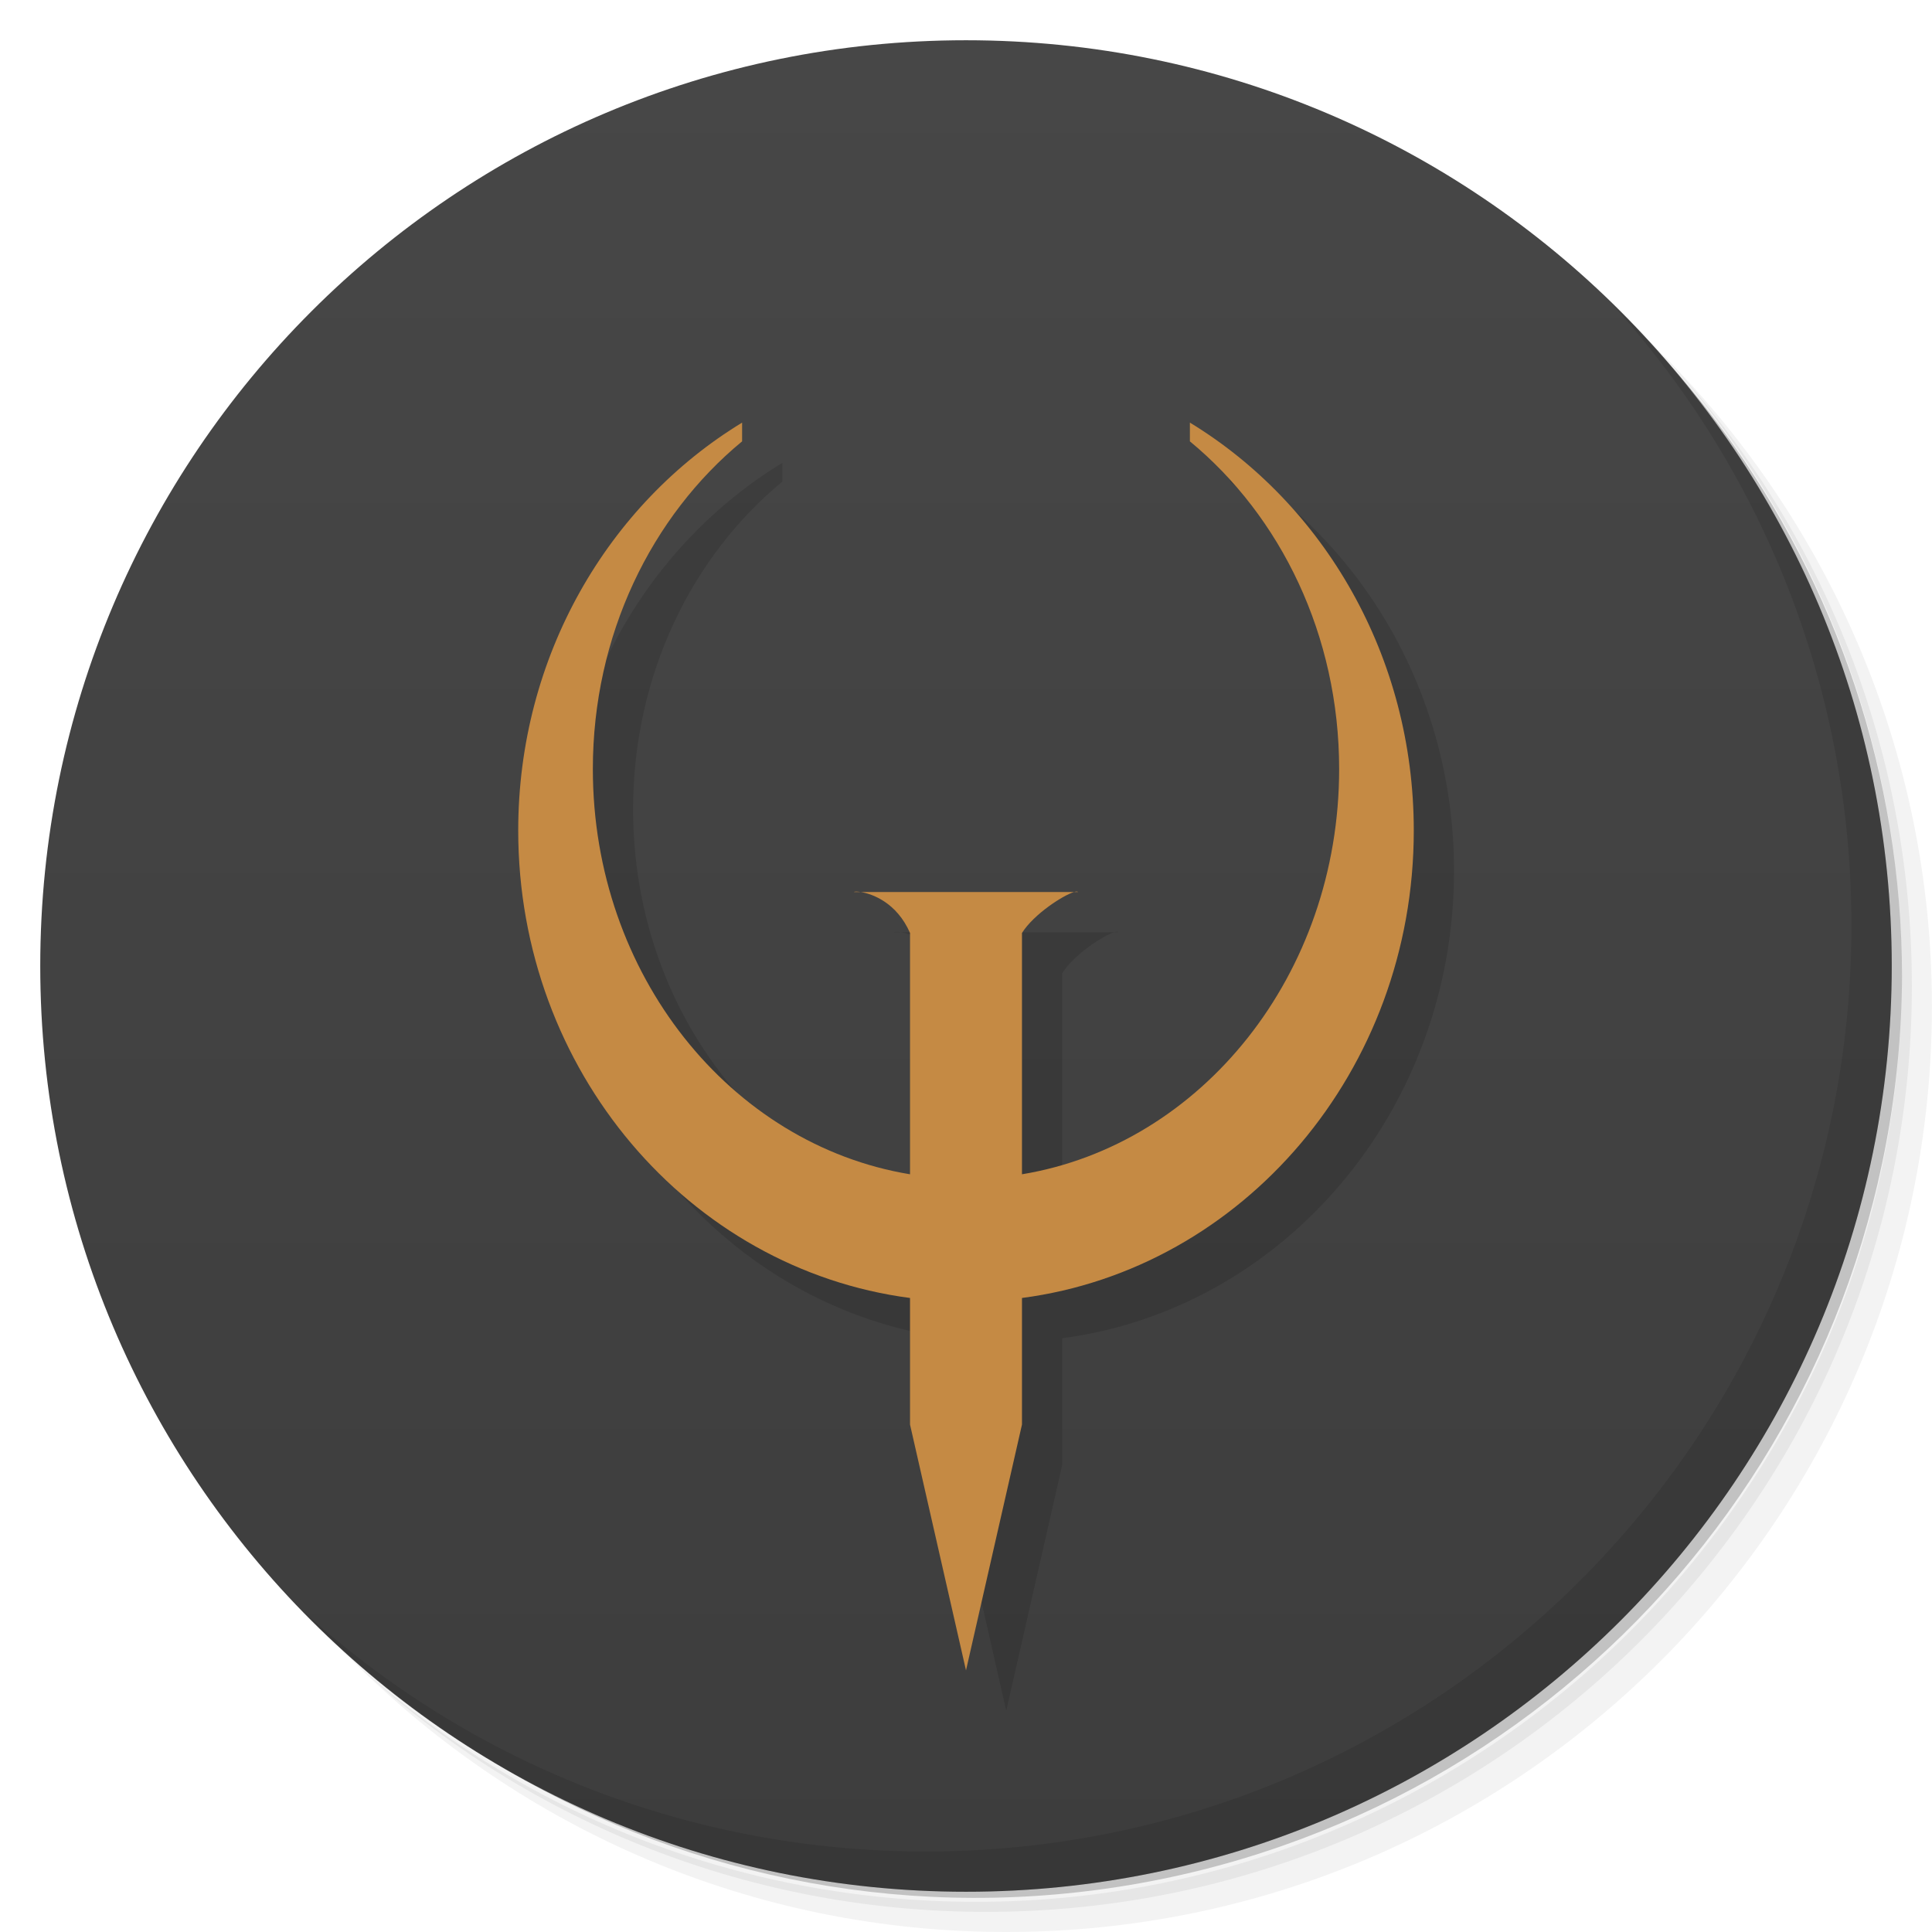
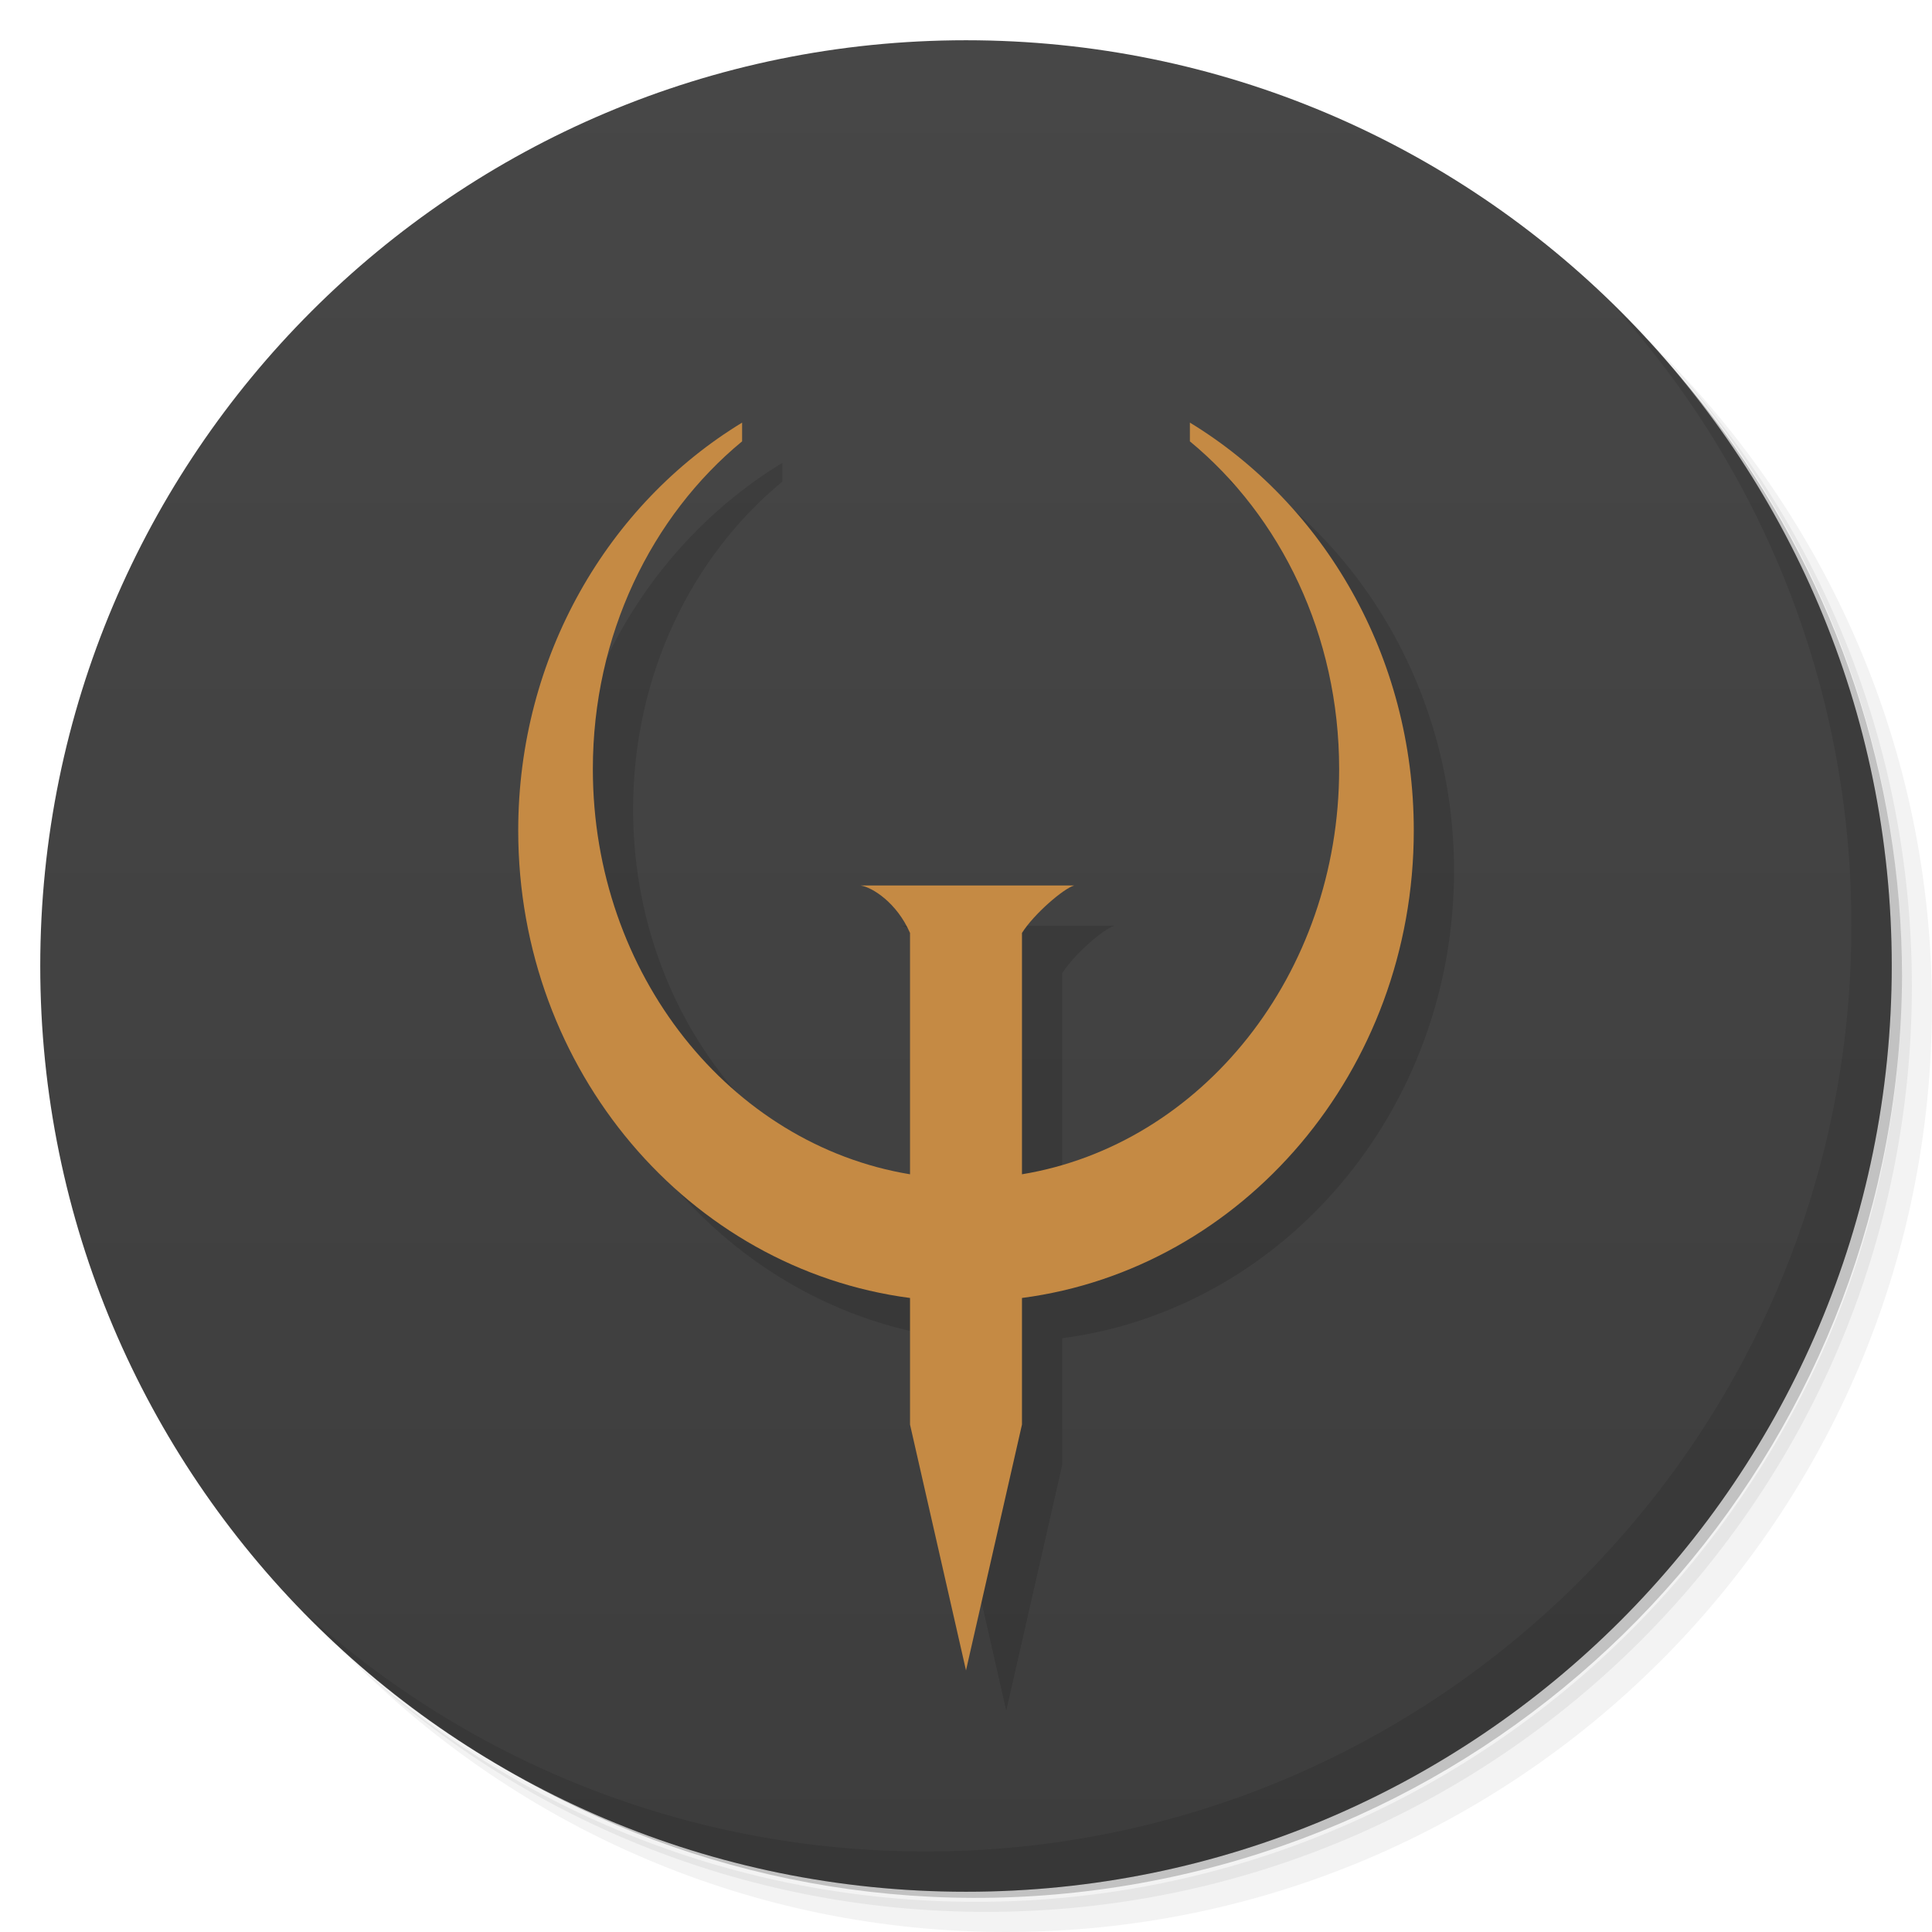
<svg xmlns="http://www.w3.org/2000/svg" xmlns:xlink="http://www.w3.org/1999/xlink" viewBox="0 0 48 48" id="svg2" version="1.1">
  <defs id="defs4">
    <linearGradient id="linearGradient3764" x1="1" x2="47" gradientUnits="userSpaceOnUse" gradientTransform="matrix(0,-1,1,0,-1.5e-6,48)">
      <stop stop-color="#3d3d3d" stop-opacity="1" id="stop7" />
      <stop offset="1" stop-color="#474747" stop-opacity="1" id="stop9" />
    </linearGradient>
-     <clipPath id="clipPath-044366240">
-       <g transform="translate(0,-1004.362)" id="g12">
-         <path d="m -24 13 c 0 1.105 -0.672 2 -1.5 2 -0.828 0 -1.5 -0.895 -1.5 -2 0 -1.105 0.672 -2 1.5 -2 0.828 0 1.5 0.895 1.5 2 z" transform="matrix(15.33333,0,0,11.5,415,878.8622)" fill="#1890d0" id="path14" />
-       </g>
-     </clipPath>
-     <clipPath id="clipPath-053828149">
-       <g transform="translate(0,-1004.362)" id="g17">
-         <path d="m -24 13 c 0 1.105 -0.672 2 -1.5 2 -0.828 0 -1.5 -0.895 -1.5 -2 0 -1.105 0.672 -2 1.5 -2 0.828 0 1.5 0.895 1.5 2 z" transform="matrix(15.33333,0,0,11.5,415,878.8622)" fill="#1890d0" id="path19" />
-       </g>
-     </clipPath>
-     <linearGradient gradientTransform="matrix(0,-1,1,0,-46.77966,81.55932)" gradientUnits="userSpaceOnUse" x2="47" x1="1" id="linearGradient3764-5">
-       <stop id="stop7-5" stop-opacity="1" stop-color="#3d3d3d" />
-       <stop id="stop9-8" stop-opacity="1" stop-color="#474747" offset="1" />
-     </linearGradient>
-     <clipPath id="clipPath-898433005">
-       <g id="g12-2" transform="translate(0,-1004.362)">
-         <path id="path14-2" fill="#1890d0" transform="matrix(15.33333,0,0,11.5,415,878.8622)" d="m -24 13 c 0 1.105 -0.672 2 -1.5 2 -0.828 0 -1.5 -0.895 -1.5 -2 0 -1.105 0.672 -2 1.5 -2 0.828 0 1.5 0.895 1.5 2 z" />
-       </g>
-     </clipPath>
-     <clipPath id="clipPath-910576677">
-       <g id="g17-6" transform="translate(0,-1004.362)">
-         <path id="path19-6" fill="#1890d0" transform="matrix(15.33333,0,0,11.5,415,878.8622)" d="m -24 13 c 0 1.105 -0.672 2 -1.5 2 -0.828 0 -1.5 -0.895 -1.5 -2 0 -1.105 0.672 -2 1.5 -2 0.828 0 1.5 0.895 1.5 2 z" />
-       </g>
-     </clipPath>
    <linearGradient id="linearGradient3947">
      <stop id="stop3949" offset="0" style="stop-color:#3a5a1e;stop-opacity:1;" />
      <stop style="stop-color:#73ae3a;stop-opacity:1;" offset="0.25" id="stop3957" />
      <stop style="stop-color:#3a5a1e;stop-opacity:1;" offset="0.75" id="stop3955" />
      <stop id="stop3951" offset="1" style="stop-color:#3a5a1e;stop-opacity:1;" />
    </linearGradient>
    <linearGradient gradientTransform="translate(460.9299,654.7683)" gradientUnits="userSpaceOnUse" y2="128" x2="257.5" y1="128" x1="-1.5" id="linearGradient3953" xlink:href="#linearGradient3947" />
-     <linearGradient gradientTransform="translate(445.0323,608.5211)" gradientUnits="userSpaceOnUse" y2="128" x2="257.5" y1="128" x1="-1.5" id="linearGradient3953-4" xlink:href="#linearGradient3947-3" />
-     <linearGradient id="linearGradient3947-3">
-       <stop id="stop3949-0" offset="0" style="stop-color:#c17d11;stop-opacity:1;" />
-       <stop style="stop-color:#d5b582;stop-opacity:1;" offset="0.25" id="stop3957-7" />
-       <stop style="stop-color:#c17d11;stop-opacity:1;" offset="0.75" id="stop3955-8" />
-       <stop id="stop3951-6" offset="1" style="stop-color:#c17d11;stop-opacity:1;" />
-     </linearGradient>
-     <linearGradient y2="128" x2="257.5" y1="128" x1="-1.5" gradientTransform="matrix(0.8660254,0.5,-0.5,0.8660254,-178.8512,-22.85125)" gradientUnits="userSpaceOnUse" id="linearGradient3054" xlink:href="#linearGradient3947-3" />
-     <clipPath id="clipPath3862" clipPathUnits="userSpaceOnUse">
-       <path style="color:#000000;fill:none;stroke:#241703;stroke-width:3;stroke-linecap:butt;stroke-linejoin:miter;stroke-miterlimit:4;stroke-opacity:1;stroke-dasharray:none;stroke-dashoffset:0;marker:none;visibility:visible;display:inline;overflow:visible;enable-background:accumulate" d="M 100,12.344 C 71.311,28.244 52,57.953 52,92 c 0,46.913 36.648,85.619 84,91.281 L 136,208 l 12,48 12,-48 0,-24.719 C 207.352,177.619 244,138.913 244,92 244,57.953 224.689,28.244 196,12.344 L 196,16 c 19.434,14.599 32,37.824 32,64 0,40.106 -29.508,73.337 -68,79.125 L 160,112 c 2.55,-3.697 8.903,-7.404 11.188,-8 L 160,104 l -24,0 -10.594,0 c 2.506,0.35 7.75,2.08 10.594,8 l 0,47.125 C 97.508,153.337 68,120.106 68,80 68,53.824 80.566,30.599 100,16 l 0,-3.656 z M 125.406,104 c -0.836,-0.117 -1.37,-0.088 -1.406,0 l 1.406,0 z m 45.781,0 0.812,0 c -0.093,-0.124 -0.39,-0.11 -0.812,0 z" id="path3864" />
-     </clipPath>
-     <clipPath id="clipPath3954" clipPathUnits="userSpaceOnUse">
-       <path style="color:#000000;fill:none;stroke:#132601;stroke-width:3;stroke-linecap:butt;stroke-linejoin:miter;stroke-miterlimit:4;stroke-opacity:1;stroke-dasharray:none;stroke-dashoffset:0;marker:none;visibility:visible;display:inline;overflow:visible;enable-background:accumulate" d="M 120,12.344 C 91.311,28.244 72,57.953 72,92 c 0,41.479 28.634,76.55 68,88.031 L 140,208 l 12,48 12,-48 0,-24.094 c 1.329,0.052 2.658,0.094 4,0.094 1.342,0 2.671,-0.042 4,-0.094 L 172,208 l 12,48 12,-48 0,-27.969 C 235.366,168.55 264,133.479 264,92 264,57.953 244.689,28.244 216,12.344 L 216,16 c 19.434,14.599 32,37.824 32,64 0,34.329 -21.631,63.616 -52,74.969 L 196,112 c 2.55,-3.697 8.903,-7.404 11.188,-8 L 196,104 l -20,0 c -0.093,-0.124 -0.39,-0.11 -0.812,0 L 164,104 l -2.594,0 c -0.836,-0.117 -1.37,-0.088 -1.406,0 l -30.594,0 c 2.506,0.35 7.75,2.08 10.594,8 l 0,42.969 C 109.631,143.616 88,114.329 88,80 88,53.824 100.566,30.599 120,16 l 0,-3.656 z M 129.406,104 c -0.836,-0.117 -1.37,-0.088 -1.406,0 l 1.406,0 z m 77.781,0 0.812,0 c -0.093,-0.124 -0.39,-0.11 -0.812,0 z m -38.469,3.531 c 1.226,1.127 2.376,2.584 3.281,4.469 l 0,47.906 c -1.323,0.065 -2.661,0.094 -4,0.094 -1.339,0 -2.677,-0.029 -4,-0.094 L 164,112 c 1.084,-1.572 2.862,-3.131 4.719,-4.469 z" id="path3956" />
-     </clipPath>
-     <clipPath id="clipPath3984" clipPathUnits="userSpaceOnUse">
-       <path id="path3986" d="M 40,12.344 C 11.311,28.244 -8,57.953 -8,92 c 0,41.479 28.634,76.55 68,88.031 L 60,208 l 12,48 12,-48 0,-24.094 c 1.329,0.052 2.658,0.094 4,0.094 1.342,0 2.671,-0.042 4,-0.094 L 92,208 l 12,48 12,-48 0,-27.969 C 155.366,168.55 184,133.479 184,92 184,57.953 164.689,28.244 136,12.344 L 136,16 c 19.434,14.599 32,37.824 32,64 0,34.329 -21.631,63.616 -52,74.969 L 116,112 c 2.55,-3.697 8.903,-7.404 11.188,-8 L 116,104 96,104 c -0.093,-0.124 -0.39,-0.11 -0.812,0 L 84,104 81.406,104 C 80.571,103.883 80.036,103.912 80,104 l -30.594,0 c 2.506,0.35 7.75,2.08 10.594,8 l 0,42.969 C 29.631,143.616 8,114.329 8,80 8,53.824 20.566,30.599 40,16 l 0,-3.656 z M 49.406,104 C 48.571,103.883 48.036,103.912 48,104 l 1.406,0 z m 77.781,0 0.812,0 c -0.093,-0.124 -0.39,-0.11 -0.812,0 z m -38.469,3.531 C 89.945,108.658 91.095,110.116 92,112 l 0,47.906 c -1.323,0.065 -2.661,0.094 -4,0.094 -1.339,0 -2.677,-0.029 -4,-0.094 L 84,112 c 1.084,-1.572 2.862,-3.131 4.719,-4.469 z" style="color:#000000;fill:none;stroke:#132601;stroke-width:3;stroke-linecap:butt;stroke-linejoin:miter;stroke-miterlimit:4;stroke-opacity:1;stroke-dasharray:none;stroke-dashoffset:0;marker:none;visibility:visible;display:inline;overflow:visible;enable-background:accumulate" />
-     </clipPath>
    <linearGradient gradientTransform="translate(445.0323,608.5211)" gradientUnits="userSpaceOnUse" y2="128" x2="257.5" y1="128" x1="-1.5" id="linearGradient3953-8" xlink:href="#linearGradient3947" />
-     <linearGradient y2="128" x2="257.5" y1="128" x1="-1.5" gradientTransform="matrix(0.8660254,0.5,-0.5,0.8660254,-178.8512,-22.85125)" gradientUnits="userSpaceOnUse" id="linearGradient4561" xlink:href="#linearGradient3947-3" />
-     <clipPath id="clipPath3862-5" clipPathUnits="userSpaceOnUse">
-       <path style="color:#000000;fill:none;stroke:#241703;stroke-width:3;stroke-linecap:butt;stroke-linejoin:miter;stroke-miterlimit:4;stroke-opacity:1;stroke-dasharray:none;stroke-dashoffset:0;marker:none;visibility:visible;display:inline;overflow:visible;enable-background:accumulate" d="M 100,12.344 C 71.311,28.244 52,57.953 52,92 c 0,46.913 36.648,85.619 84,91.281 L 136,208 l 12,48 12,-48 0,-24.719 C 207.352,177.619 244,138.913 244,92 244,57.953 224.689,28.244 196,12.344 L 196,16 c 19.434,14.599 32,37.824 32,64 0,40.106 -29.508,73.337 -68,79.125 L 160,112 c 2.55,-3.697 8.903,-7.404 11.188,-8 L 160,104 l -24,0 -10.594,0 c 2.506,0.35 7.75,2.08 10.594,8 l 0,47.125 C 97.508,153.337 68,120.106 68,80 68,53.824 80.566,30.599 100,16 l 0,-3.656 z M 125.406,104 c -0.836,-0.117 -1.37,-0.088 -1.406,0 l 1.406,0 z m 45.781,0 0.812,0 c -0.093,-0.124 -0.39,-0.11 -0.812,0 z" id="path3864-1" />
-     </clipPath>
-     <clipPath id="clipPath3954-1" clipPathUnits="userSpaceOnUse">
-       <path style="color:#000000;fill:none;stroke:#132601;stroke-width:3;stroke-linecap:butt;stroke-linejoin:miter;stroke-miterlimit:4;stroke-opacity:1;stroke-dasharray:none;stroke-dashoffset:0;marker:none;visibility:visible;display:inline;overflow:visible;enable-background:accumulate" d="M 120,12.344 C 91.311,28.244 72,57.953 72,92 c 0,41.479 28.634,76.55 68,88.031 L 140,208 l 12,48 12,-48 0,-24.094 c 1.329,0.052 2.658,0.094 4,0.094 1.342,0 2.671,-0.042 4,-0.094 L 172,208 l 12,48 12,-48 0,-27.969 C 235.366,168.55 264,133.479 264,92 264,57.953 244.689,28.244 216,12.344 L 216,16 c 19.434,14.599 32,37.824 32,64 0,34.329 -21.631,63.616 -52,74.969 L 196,112 c 2.55,-3.697 8.903,-7.404 11.188,-8 L 196,104 l -20,0 c -0.093,-0.124 -0.39,-0.11 -0.812,0 L 164,104 l -2.594,0 c -0.836,-0.117 -1.37,-0.088 -1.406,0 l -30.594,0 c 2.506,0.35 7.75,2.08 10.594,8 l 0,42.969 C 109.631,143.616 88,114.329 88,80 88,53.824 100.566,30.599 120,16 l 0,-3.656 z M 129.406,104 c -0.836,-0.117 -1.37,-0.088 -1.406,0 l 1.406,0 z m 77.781,0 0.812,0 c -0.093,-0.124 -0.39,-0.11 -0.812,0 z m -38.469,3.531 c 1.226,1.127 2.376,2.584 3.281,4.469 l 0,47.906 c -1.323,0.065 -2.661,0.094 -4,0.094 -1.339,0 -2.677,-0.029 -4,-0.094 L 164,112 c 1.084,-1.572 2.862,-3.131 4.719,-4.469 z" id="path3956-7" />
-     </clipPath>
-     <clipPath id="clipPath3984-9" clipPathUnits="userSpaceOnUse">
-       <path id="path3986-8" d="M 40,12.344 C 11.311,28.244 -8,57.953 -8,92 c 0,41.479 28.634,76.55 68,88.031 L 60,208 l 12,48 12,-48 0,-24.094 c 1.329,0.052 2.658,0.094 4,0.094 1.342,0 2.671,-0.042 4,-0.094 L 92,208 l 12,48 12,-48 0,-27.969 C 155.366,168.55 184,133.479 184,92 184,57.953 164.689,28.244 136,12.344 L 136,16 c 19.434,14.599 32,37.824 32,64 0,34.329 -21.631,63.616 -52,74.969 L 116,112 c 2.55,-3.697 8.903,-7.404 11.188,-8 L 116,104 96,104 c -0.093,-0.124 -0.39,-0.11 -0.812,0 L 84,104 81.406,104 C 80.571,103.883 80.036,103.912 80,104 l -30.594,0 c 2.506,0.35 7.75,2.08 10.594,8 l 0,42.969 C 29.631,143.616 8,114.329 8,80 8,53.824 20.566,30.599 40,16 l 0,-3.656 z M 49.406,104 C 48.571,103.883 48.036,103.912 48,104 l 1.406,0 z m 77.781,0 0.812,0 c -0.093,-0.124 -0.39,-0.11 -0.812,0 z m -38.469,3.531 C 89.945,108.658 91.095,110.116 92,112 l 0,47.906 c -1.323,0.065 -2.661,0.094 -4,0.094 -1.339,0 -2.677,-0.029 -4,-0.094 L 84,112 c 1.084,-1.572 2.862,-3.131 4.719,-4.469 z" style="color:#000000;fill:none;stroke:#132601;stroke-width:3;stroke-linecap:butt;stroke-linejoin:miter;stroke-miterlimit:4;stroke-opacity:1;stroke-dasharray:none;stroke-dashoffset:0;marker:none;visibility:visible;display:inline;overflow:visible;enable-background:accumulate" />
-     </clipPath>
  </defs>
  <g id="g21">
    <path d="m 36.31 5 c 5.859 4.062 9.688 10.831 9.688 18.5 c 0 12.426 -10.07 22.5 -22.5 22.5 c -7.669 0 -14.438 -3.828 -18.5 -9.688 c 1.037 1.822 2.306 3.499 3.781 4.969 c 4.085 3.712 9.514 5.969 15.469 5.969 c 12.703 0 23 -10.298 23 -23 c 0 -5.954 -2.256 -11.384 -5.969 -15.469 c -1.469 -1.475 -3.147 -2.744 -4.969 -3.781 z m 4.969 3.781 c 3.854 4.113 6.219 9.637 6.219 15.719 c 0 12.703 -10.297 23 -23 23 c -6.081 0 -11.606 -2.364 -15.719 -6.219 c 4.16 4.144 9.883 6.719 16.219 6.719 c 12.703 0 23 -10.298 23 -23 c 0 -6.335 -2.575 -12.06 -6.719 -16.219 z" opacity="0.05" id="path23" />
    <path d="m 41.28 8.781 c 3.712 4.085 5.969 9.514 5.969 15.469 c 0 12.703 -10.297 23 -23 23 c -5.954 0 -11.384 -2.256 -15.469 -5.969 c 4.113 3.854 9.637 6.219 15.719 6.219 c 12.703 0 23 -10.298 23 -23 c 0 -6.081 -2.364 -11.606 -6.219 -15.719 z" opacity="0.1" id="path25" />
    <path d="m 31.25 2.375 c 8.615 3.154 14.75 11.417 14.75 21.13 c 0 12.426 -10.07 22.5 -22.5 22.5 c -9.708 0 -17.971 -6.135 -21.12 -14.75 a 23 23 0 0 0 44.875 -7 a 23 23 0 0 0 -16 -21.875 z" opacity="0.2" id="path27" />
  </g>
  <g id="g29">
    <path d="m 24 1 c 12.703 0 23 10.297 23 23 c 0 12.703 -10.297 23 -23 23 -12.703 0 -23 -10.297 -23 -23 0 -12.703 10.297 -23 23 -23 z" fill="url(#linearGradient3764)" fill-opacity="1" id="path31" />
  </g>
  <g id="g33" />
  <g id="g55">
    <path d="m 40.03 7.531 c 3.712 4.084 5.969 9.514 5.969 15.469 0 12.703 -10.297 23 -23 23 c -5.954 0 -11.384 -2.256 -15.469 -5.969 4.178 4.291 10.01 6.969 16.469 6.969 c 12.703 0 23 -10.298 23 -23 0 -6.462 -2.677 -12.291 -6.969 -16.469 z" opacity="0.1" id="path57" />
  </g>
  <g id="g33-2" transform="translate(55.22981,-0.09322003)" />
  <g id="layer-shapes" transform="translate(-36.21187,-960.1547)" style="display:none">
    <rect style="color:#000000;display:inline;overflow:visible;visibility:visible;fill:url(#linearGradient3953);fill-opacity:1;fill-rule:nonzero;stroke:#241703;stroke-width:3;stroke-linecap:butt;stroke-linejoin:miter;stroke-miterlimit:4;stroke-dasharray:none;stroke-dashoffset:0;stroke-opacity:1;marker:none;enable-background:accumulate" id="rect3945" width="256" height="256" x="445.032" y="608.521" transform="matrix(0.8660254,0.5,-0.5,0.8660254,0,0)" />
    <rect style="color:#000000;display:inline;overflow:visible;visibility:visible;fill:#babdb6;stroke:#2e3436;stroke-width:0.655;stroke-linecap:butt;stroke-linejoin:miter;stroke-miterlimit:4;stroke-dasharray:none;stroke-dashoffset:0;stroke-opacity:1;marker:none;enable-background:accumulate" id="rect3813" width="96" height="24" x="80" y="788.362" />
    <circle r="88" cy="96" cx="128" transform="matrix(1.090909,0,0,1.045454,-11.63636,787.9985)" id="path3827" style="color:#000000;display:inline;overflow:visible;visibility:visible;fill:#a40000;fill-opacity:1;stroke:#2e3436;stroke-width:1;stroke-linecap:butt;stroke-linejoin:miter;stroke-miterlimit:4;stroke-dasharray:none;stroke-dashoffset:0;stroke-opacity:1;marker:none;enable-background:accumulate" />
    <circle r="80" cy="88" cx="128" style="color:#000000;display:inline;overflow:visible;visibility:visible;fill:#204a87;fill-opacity:1;stroke:#2e3436;stroke-width:1;stroke-linecap:butt;stroke-linejoin:miter;stroke-miterlimit:4;stroke-dasharray:none;stroke-dashoffset:0;stroke-opacity:1;marker:none;enable-background:accumulate" id="path3811" transform="translate(0,788.3622)" />
    <rect style="color:#000000;display:inline;overflow:visible;visibility:visible;fill:#4e9a06;stroke:#2e3436;stroke-width:1.275;stroke-linecap:butt;stroke-linejoin:miter;stroke-miterlimit:4;stroke-dasharray:none;stroke-dashoffset:0;stroke-opacity:1;marker:none;enable-background:accumulate" id="rect3817" width="24" height="104" x="116" y="900.362" />
    <path style="color:#000000;display:inline;overflow:visible;visibility:visible;fill:#ce5c00;stroke:#2e3436;stroke-width:1.225;stroke-linecap:butt;stroke-linejoin:miter;stroke-miterlimit:4;stroke-dashoffset:0;stroke-opacity:1;marker:none;enable-background:accumulate" d="m 104,900.362 48,0 c -0.593,-0.791 -8.978,3.618 -12,8 -3.342,4.846 -21.917,4.335 -24,0 -3.792,-7.893 -11.856,-8.353 -12,-8 z" id="rect3819" />
    <path style="color:#000000;display:inline;overflow:visible;visibility:visible;fill:#fce94f;stroke:#2e3436;stroke-width:1.5;stroke-linecap:butt;stroke-linejoin:miter;stroke-miterlimit:4;stroke-dashoffset:0;stroke-opacity:1;marker:none;enable-background:accumulate" d="m 116,1004.362 24,0 0,0 -12,48 z" id="rect3821" />
    <rect y="900.362" x="100" height="104" width="24" id="rect4005" style="color:#000000;display:inline;overflow:visible;visibility:visible;fill:#4e9a06;stroke:#2e3436;stroke-width:1.275;stroke-linecap:butt;stroke-linejoin:miter;stroke-miterlimit:4;stroke-dasharray:none;stroke-dashoffset:0;stroke-opacity:1;marker:none;enable-background:accumulate" />
    <path id="path4007" d="m 88,900.362 48,0 c -0.593,-0.791 -8.978,3.618 -12,8 -3.342,4.846 -21.917,4.335 -24,0 -3.792,-7.893 -11.856,-8.353 -12,-8 z" style="color:#000000;display:inline;overflow:visible;visibility:visible;fill:#ce5c00;stroke:#2e3436;stroke-width:1.225;stroke-linecap:butt;stroke-linejoin:miter;stroke-miterlimit:4;stroke-dashoffset:0;stroke-opacity:1;marker:none;enable-background:accumulate" />
    <path id="path4009" d="m 100,1004.362 24,0 0,0 -12,48 z" style="color:#000000;display:inline;overflow:visible;visibility:visible;fill:#fce94f;stroke:#2e3436;stroke-width:1.5;stroke-linecap:butt;stroke-linejoin:miter;stroke-miterlimit:4;stroke-dashoffset:0;stroke-opacity:1;marker:none;enable-background:accumulate" />
    <rect style="color:#000000;display:inline;overflow:visible;visibility:visible;fill:#4e9a06;stroke:#2e3436;stroke-width:1.275;stroke-linecap:butt;stroke-linejoin:miter;stroke-miterlimit:4;stroke-dasharray:none;stroke-dashoffset:0;stroke-opacity:1;marker:none;enable-background:accumulate" id="rect4011" width="24" height="104" x="132" y="900.362" />
    <path style="color:#000000;display:inline;overflow:visible;visibility:visible;fill:#ce5c00;stroke:#2e3436;stroke-width:1.225;stroke-linecap:butt;stroke-linejoin:miter;stroke-miterlimit:4;stroke-dashoffset:0;stroke-opacity:1;marker:none;enable-background:accumulate" d="m 120,900.362 48,0 c -0.593,-0.791 -8.978,3.618 -12,8 -3.342,4.846 -21.917,4.335 -24,0 -3.792,-7.893 -11.856,-8.353 -12,-8 z" id="path4013" />
    <path style="color:#000000;display:inline;overflow:visible;visibility:visible;fill:#fce94f;stroke:#2e3436;stroke-width:1.5;stroke-linecap:butt;stroke-linejoin:miter;stroke-miterlimit:4;stroke-dashoffset:0;stroke-opacity:1;marker:none;enable-background:accumulate" d="m 132,1004.362 24,0 0,0 -12,48 z" id="path4015" />
  </g>
  <g id="layer-shapes-8" transform="translate(-91.73729,-876.6632)" style="display:none">
    <rect style="color:#000000;display:inline;overflow:visible;visibility:visible;fill:url(#linearGradient3953-8);fill-opacity:1;fill-rule:nonzero;stroke:#241703;stroke-width:3;stroke-linecap:butt;stroke-linejoin:miter;stroke-miterlimit:4;stroke-dasharray:none;stroke-dashoffset:0;stroke-opacity:1;marker:none;enable-background:accumulate" id="rect3945-1" width="256" height="256" x="445.032" y="608.521" transform="matrix(0.8660254,0.5,-0.5,0.8660254,0,0)" />
    <rect style="color:#000000;display:inline;overflow:visible;visibility:visible;fill:#babdb6;stroke:#2e3436;stroke-width:0.655;stroke-linecap:butt;stroke-linejoin:miter;stroke-miterlimit:4;stroke-dasharray:none;stroke-dashoffset:0;stroke-opacity:1;marker:none;enable-background:accumulate" id="rect3813-3" width="96" height="24" x="80" y="788.362" />
    <circle r="88" cy="96" cx="128" transform="matrix(1.090909,0,0,1.045454,-11.63636,787.9985)" id="path3827-4" style="color:#000000;display:inline;overflow:visible;visibility:visible;fill:#a40000;fill-opacity:1;stroke:#2e3436;stroke-width:1;stroke-linecap:butt;stroke-linejoin:miter;stroke-miterlimit:4;stroke-dasharray:none;stroke-dashoffset:0;stroke-opacity:1;marker:none;enable-background:accumulate" />
    <circle r="80" cy="88" cx="128" style="color:#000000;display:inline;overflow:visible;visibility:visible;fill:#204a87;fill-opacity:1;stroke:#2e3436;stroke-width:1;stroke-linecap:butt;stroke-linejoin:miter;stroke-miterlimit:4;stroke-dasharray:none;stroke-dashoffset:0;stroke-opacity:1;marker:none;enable-background:accumulate" id="path3811-9" transform="translate(0,788.3622)" />
    <rect style="color:#000000;display:inline;overflow:visible;visibility:visible;fill:#4e9a06;stroke:#2e3436;stroke-width:1.275;stroke-linecap:butt;stroke-linejoin:miter;stroke-miterlimit:4;stroke-dasharray:none;stroke-dashoffset:0;stroke-opacity:1;marker:none;enable-background:accumulate" id="rect3817-1" width="24" height="104" x="116" y="900.362" />
    <path style="color:#000000;display:inline;overflow:visible;visibility:visible;fill:#ce5c00;stroke:#2e3436;stroke-width:1.225;stroke-linecap:butt;stroke-linejoin:miter;stroke-miterlimit:4;stroke-dashoffset:0;stroke-opacity:1;marker:none;enable-background:accumulate" d="m 104,900.362 48,0 c -0.593,-0.791 -8.978,3.618 -12,8 -3.342,4.846 -21.917,4.335 -24,0 -3.792,-7.893 -11.856,-8.353 -12,-8 z" id="rect3819-2" />
    <path style="color:#000000;display:inline;overflow:visible;visibility:visible;fill:#fce94f;stroke:#2e3436;stroke-width:1.5;stroke-linecap:butt;stroke-linejoin:miter;stroke-miterlimit:4;stroke-dashoffset:0;stroke-opacity:1;marker:none;enable-background:accumulate" d="m 116,1004.362 24,0 0,0 -12,48 z" id="rect3821-0" />
    <rect y="900.362" x="100" height="104" width="24" id="rect4005-6" style="color:#000000;display:inline;overflow:visible;visibility:visible;fill:#4e9a06;stroke:#2e3436;stroke-width:1.275;stroke-linecap:butt;stroke-linejoin:miter;stroke-miterlimit:4;stroke-dasharray:none;stroke-dashoffset:0;stroke-opacity:1;marker:none;enable-background:accumulate" />
    <path id="path4007-6" d="m 88,900.362 48,0 c -0.593,-0.791 -8.978,3.618 -12,8 -3.342,4.846 -21.917,4.335 -24,0 -3.792,-7.893 -11.856,-8.353 -12,-8 z" style="color:#000000;display:inline;overflow:visible;visibility:visible;fill:#ce5c00;stroke:#2e3436;stroke-width:1.225;stroke-linecap:butt;stroke-linejoin:miter;stroke-miterlimit:4;stroke-dashoffset:0;stroke-opacity:1;marker:none;enable-background:accumulate" />
    <path id="path4009-0" d="m 100,1004.362 24,0 0,0 -12,48 z" style="color:#000000;display:inline;overflow:visible;visibility:visible;fill:#fce94f;stroke:#2e3436;stroke-width:1.5;stroke-linecap:butt;stroke-linejoin:miter;stroke-miterlimit:4;stroke-dashoffset:0;stroke-opacity:1;marker:none;enable-background:accumulate" />
    <rect style="color:#000000;display:inline;overflow:visible;visibility:visible;fill:#4e9a06;stroke:#2e3436;stroke-width:1.275;stroke-linecap:butt;stroke-linejoin:miter;stroke-miterlimit:4;stroke-dasharray:none;stroke-dashoffset:0;stroke-opacity:1;marker:none;enable-background:accumulate" id="rect4011-0" width="24" height="104" x="132" y="900.362" />
    <path style="color:#000000;display:inline;overflow:visible;visibility:visible;fill:#ce5c00;stroke:#2e3436;stroke-width:1.225;stroke-linecap:butt;stroke-linejoin:miter;stroke-miterlimit:4;stroke-dashoffset:0;stroke-opacity:1;marker:none;enable-background:accumulate" d="m 120,900.362 48,0 c -0.593,-0.791 -8.978,3.618 -12,8 -3.342,4.846 -21.917,4.335 -24,0 -3.792,-7.893 -11.856,-8.353 -12,-8 z" id="path4013-4" />
    <path style="color:#000000;display:inline;overflow:visible;visibility:visible;fill:#fce94f;stroke:#2e3436;stroke-width:1.5;stroke-linecap:butt;stroke-linejoin:miter;stroke-miterlimit:4;stroke-dashoffset:0;stroke-opacity:1;marker:none;enable-background:accumulate" d="m 132,1004.362 24,0 0,0 -12,48 z" id="path4015-8" />
  </g>
  <g id="layer-quake-48-2" style="display:inline;fill:#000000;fill-opacity:1;stroke:none;opacity:0.12" transform="matrix(0.6180556,0,0,0.6785515,10.16667,-131.2092)">
-     <path id="path4097-6" d="m 15,210.314 c -5.379,2.981 -9,8.552 -9,14.936 0,8.796 6.872,16.054 15.75,17.115 l 0,4.635 2.25,9 2.25,-9 0,-4.635 C 35.128,241.304 42,234.046 42,225.25 42,218.866 38.379,213.296 33,210.314 L 33,211 c 3.644,2.737 6,7.092 6,12 0,7.52 -5.533,13.751 -12.75,14.836 L 26.25,229 c 0.478,-0.693 1.669,-1.388 2.098,-1.5 l -2.098,0 -4.5,0 -1.986,0 c 0.47,0.066 1.453,0.39 1.986,1.5 l 0,8.836 C 14.533,236.751 9,230.52 9,223 c 0,-4.908 2.356,-9.263 6,-12 l 0,-0.686 z M 19.764,227.5 c -0.157,-0.022 -0.257,-0.017 -0.264,0 l 0.264,0 z m 8.584,0 0.152,0 c -0.017,-0.023 -0.073,-0.021 -0.152,0 z" style="color:#000000;display:inline;overflow:visible;visibility:visible;fill:#000000;fill-opacity:1;fill-rule:nonzero;stroke:none;stroke-width:1;stroke-linecap:butt;stroke-linejoin:miter;stroke-miterlimit:4;stroke-dasharray:none;stroke-dashoffset:0;stroke-opacity:1;marker:none;enable-background:accumulate" />
+     <path id="path4097-6" d="m 15,210.314 c -5.379,2.981 -9,8.552 -9,14.936 0,8.796 6.872,16.054 15.75,17.115 l 0,4.635 2.25,9 2.25,-9 0,-4.635 C 35.128,241.304 42,234.046 42,225.25 42,218.866 38.379,213.296 33,210.314 L 33,211 c 3.644,2.737 6,7.092 6,12 0,7.52 -5.533,13.751 -12.75,14.836 L 26.25,229 c 0.478,-0.693 1.669,-1.626 2.098,-1.738 l -8.584,0 c 0.47,0.066 1.453,0.628 1.986,1.738 l 0,8.836 C 14.533,236.751 9,230.52 9,223 c 0,-4.908 2.356,-9.263 6,-12 z" style="color:#000000;display:inline;overflow:visible;visibility:visible;fill:#000000;fill-opacity:1;fill-rule:nonzero;stroke:none;stroke-width:1;stroke-linecap:butt;stroke-linejoin:miter;stroke-miterlimit:4;stroke-dasharray:none;stroke-dashoffset:0;stroke-opacity:1;marker:none;enable-background:accumulate" />
  </g>
  <g id="layer-quake-48" style="display:inline;fill:#c58a44;fill-opacity:1;stroke:none" transform="matrix(0.6180556,0,0,0.6785515,9.166667,-132.2092)">
-     <path id="path4097" d="m 15,210.314 c -5.379,2.981 -9,8.552 -9,14.936 0,8.796 6.872,16.054 15.75,17.115 l 0,4.635 2.25,9 2.25,-9 0,-4.635 C 35.128,241.304 42,234.046 42,225.25 42,218.866 38.379,213.296 33,210.314 L 33,211 c 3.644,2.737 6,7.092 6,12 0,7.52 -5.533,13.751 -12.75,14.836 L 26.25,229 c 0.478,-0.693 1.669,-1.388 2.098,-1.5 l -2.098,0 -4.5,0 -1.986,0 c 0.47,0.066 1.453,0.39 1.986,1.5 l 0,8.836 C 14.533,236.751 9,230.52 9,223 c 0,-4.908 2.356,-9.263 6,-12 l 0,-0.686 z M 19.764,227.5 c -0.157,-0.022 -0.257,-0.017 -0.264,0 l 0.264,0 z m 8.584,0 0.152,0 c -0.017,-0.023 -0.073,-0.021 -0.152,0 z" style="color:#000000;display:inline;overflow:visible;visibility:visible;fill:#c58a44;fill-opacity:1;fill-rule:nonzero;stroke:none;stroke-width:1;stroke-linecap:butt;stroke-linejoin:miter;stroke-miterlimit:4;stroke-dasharray:none;stroke-dashoffset:0;stroke-opacity:1;marker:none;enable-background:accumulate" />
+     <path id="path4097" d="m 15,210.314 c -5.379,2.981 -9,8.552 -9,14.936 0,8.796 6.872,16.054 15.75,17.115 l 0,4.635 2.25,9 2.25,-9 0,-4.635 C 35.128,241.304 42,234.046 42,225.25 42,218.866 38.379,213.296 33,210.314 L 33,211 c 3.644,2.737 6,7.092 6,12 0,7.52 -5.533,13.751 -12.75,14.836 L 26.25,229 c 0.478,-0.693 1.669,-1.626 2.098,-1.738 l -8.584,0 c 0.47,0.066 1.453,0.628 1.986,1.738 l 0,8.836 C 14.533,236.751 9,230.52 9,223 c 0,-4.908 2.356,-9.263 6,-12 z" style="color:#000000;display:inline;overflow:visible;visibility:visible;fill:#c58a44;fill-opacity:1;fill-rule:nonzero;stroke:none;stroke-width:1;stroke-linecap:butt;stroke-linejoin:miter;stroke-miterlimit:4;stroke-dasharray:none;stroke-dashoffset:0;stroke-opacity:1;marker:none;enable-background:accumulate" />
  </g>
</svg>
